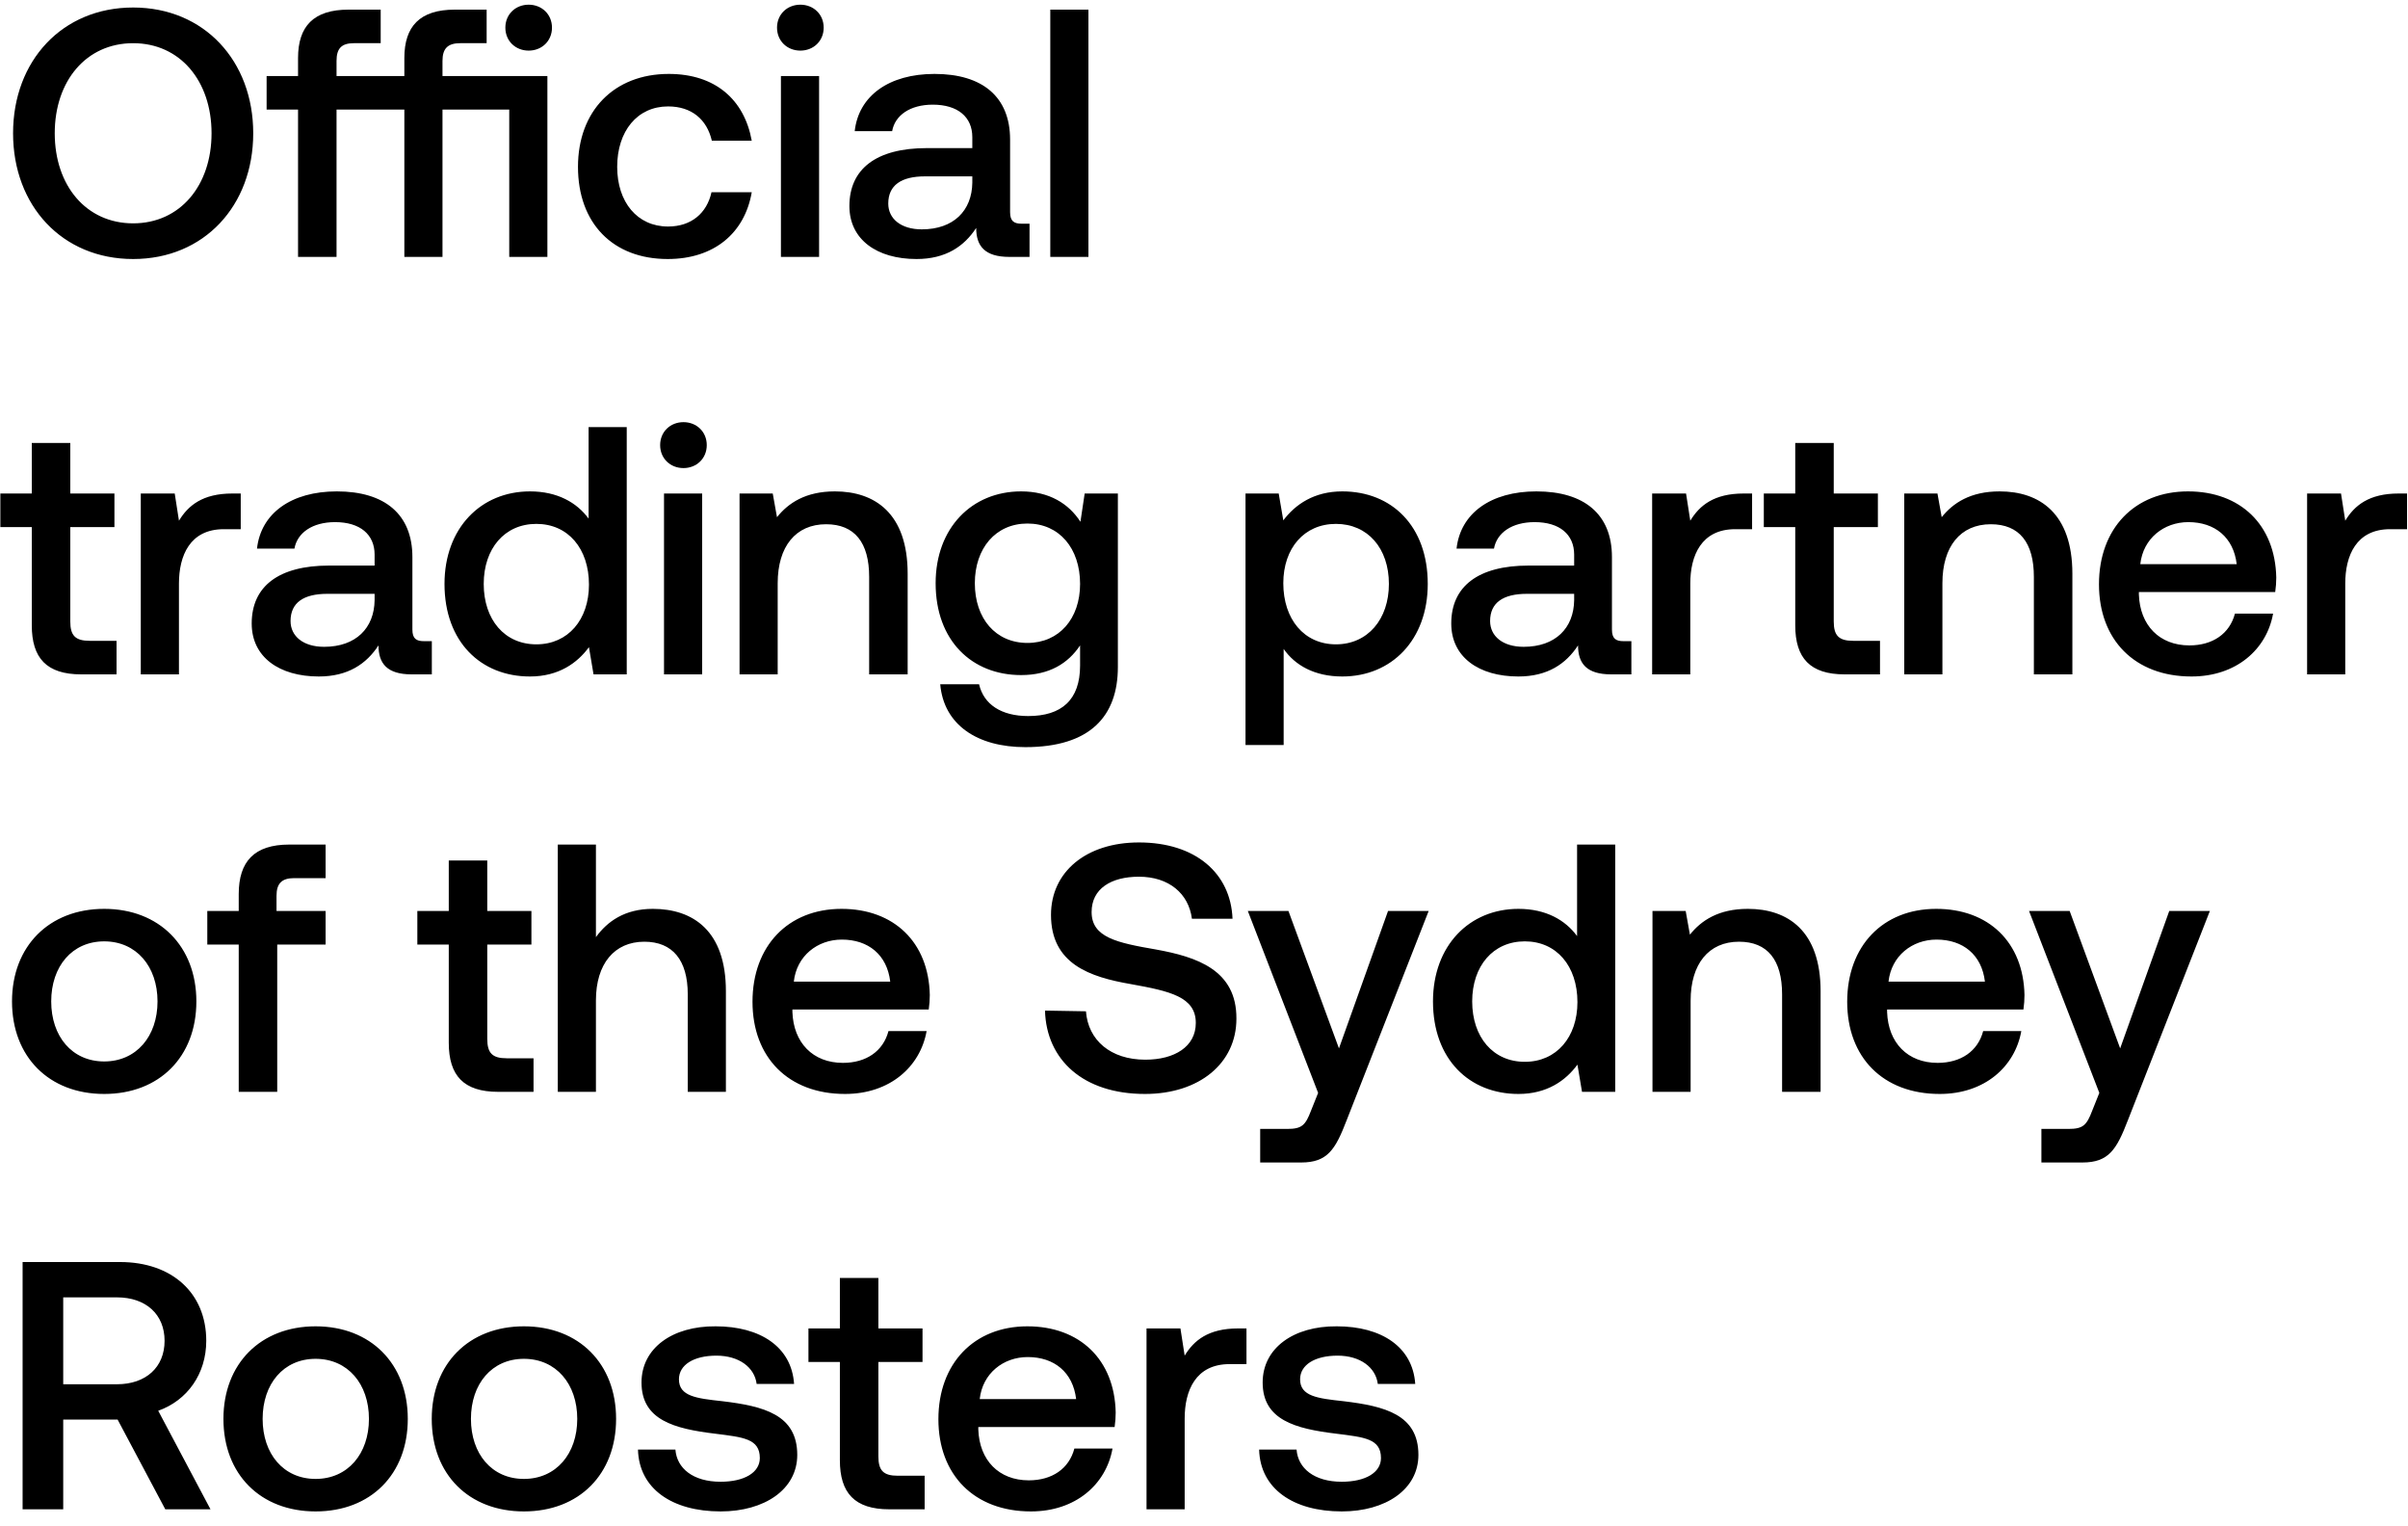
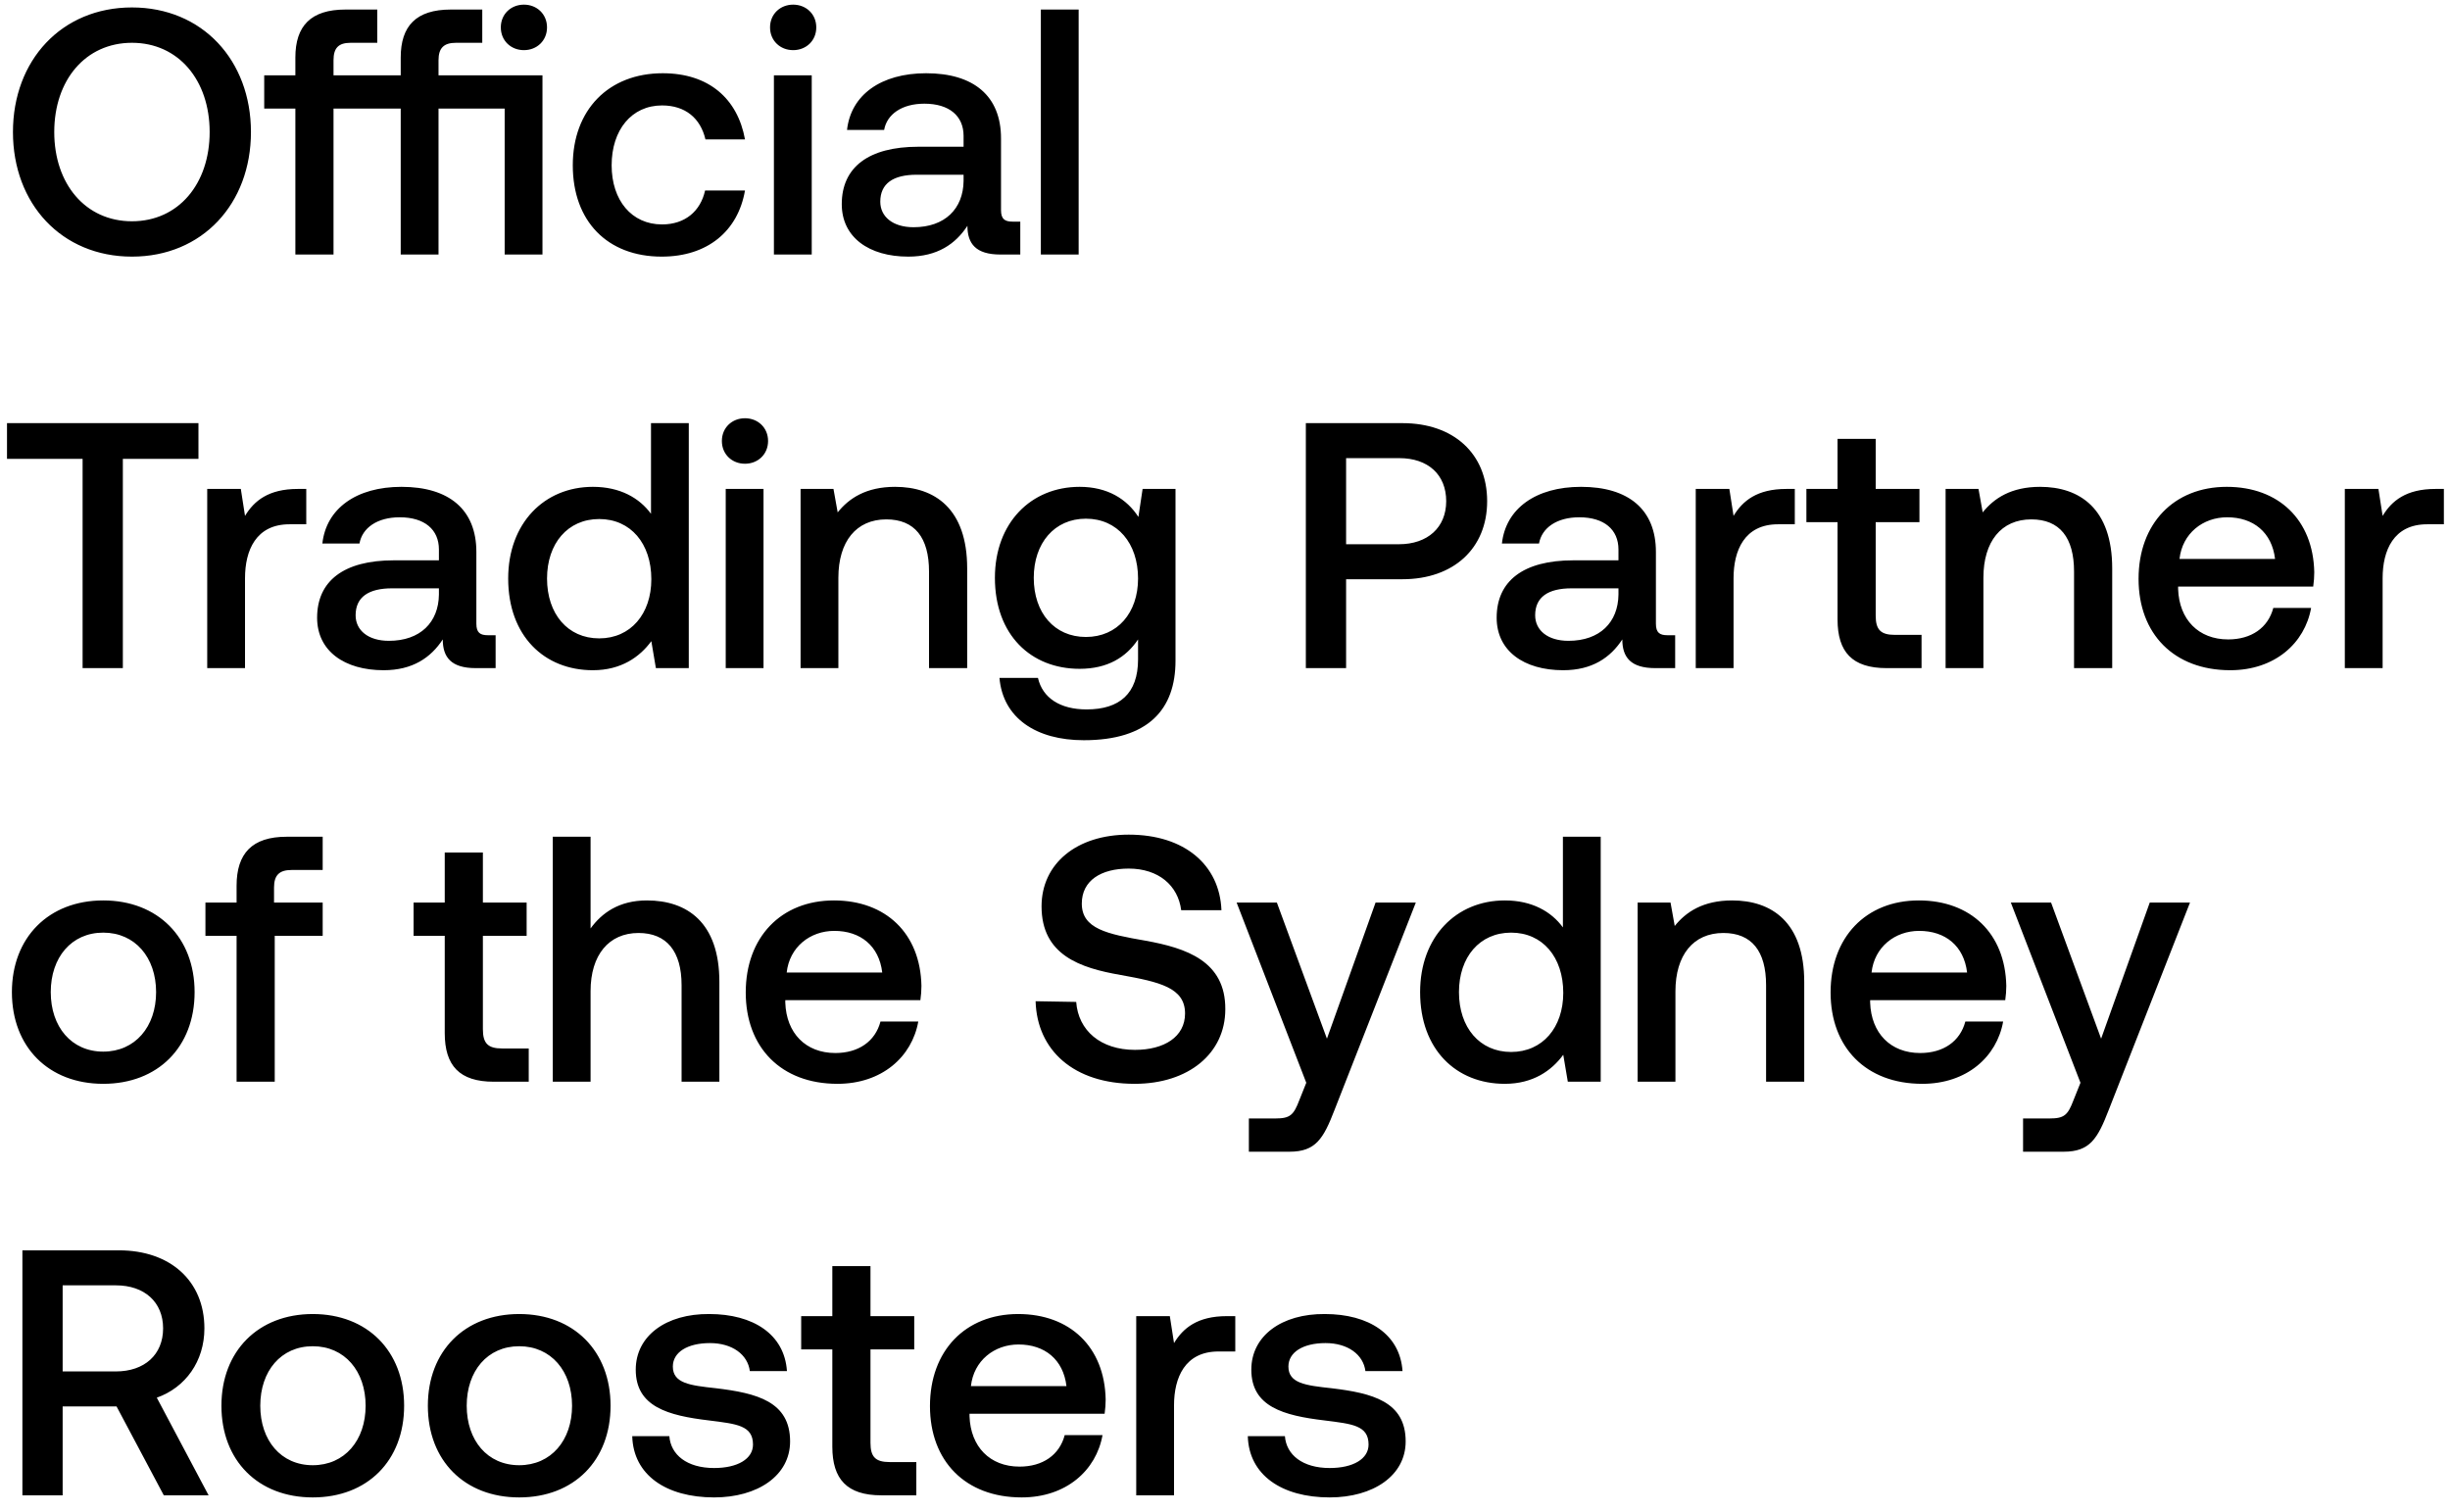
- <svg xmlns="http://www.w3.org/2000/svg" width="150" height="95" viewBox="0 0 150 95" fill="none">
-   <path d="M15.774 8.3c0-4.51-3.058-7.832-7.48-7.832C3.872.468.814 3.79.814 8.3s3.058 7.832 7.48 7.832c4.422 0 7.48-3.322 7.48-7.832zM3.41 8.3c0-3.256 1.958-5.61 4.884-5.61s4.884 2.354 4.884 5.61c0 3.256-1.958 5.61-4.884 5.61S3.41 11.556 3.41 8.3zm29.522-5.148c.814 0 1.452-.594 1.452-1.43s-.638-1.43-1.452-1.43-1.452.594-1.452 1.43.638 1.43 1.452 1.43zm-5.368 1.584V3.79c0-.77.33-1.1 1.1-1.1h1.65V.6h-1.98c-2.178 0-3.146 1.034-3.146 3.014v1.122h-4.224V3.79c0-.77.308-1.1 1.078-1.1h1.672V.6h-2.002c-2.178 0-3.146 1.034-3.146 3.014v1.122h-1.958v2.09h1.958V16h2.398V6.826h4.224V16h2.376V6.826h4.158V16h2.376V4.736h-6.534zm14.028 11.396c2.882 0 4.796-1.606 5.236-4.158H44.32c-.286 1.298-1.254 2.134-2.706 2.134-1.914 0-3.168-1.518-3.168-3.718 0-2.222 1.254-3.762 3.168-3.762 1.474 0 2.42.814 2.728 2.134h2.486c-.462-2.552-2.266-4.158-5.17-4.158-3.41 0-5.654 2.31-5.654 5.786 0 3.52 2.178 5.742 5.588 5.742zm8.264-12.98c.814 0 1.453-.594 1.453-1.43S50.67.292 49.855.292c-.814 0-1.452.594-1.452 1.43s.638 1.43 1.452 1.43zM48.646 16h2.377V4.736h-2.377V16zm15.002-2.068c-.485 0-.727-.154-.727-.726v-4.51c0-2.662-1.715-4.092-4.707-4.092-2.838 0-4.73 1.364-4.972 3.564h2.332c.175-.99 1.122-1.65 2.53-1.65 1.562 0 2.464.77 2.464 2.024v.682H57.73c-3.146 0-4.819 1.298-4.819 3.608 0 2.09 1.716 3.3 4.18 3.3 1.826 0 2.97-.792 3.718-1.936 0 1.122.529 1.804 2.069 1.804h1.254v-2.068h-.485zm-3.08-2.552c-.023 1.738-1.166 2.904-3.146 2.904-1.298 0-2.09-.66-2.09-1.606 0-1.144.813-1.694 2.288-1.694h2.948v.396zM65.425 16h2.376V.6h-2.376V16zM1.98 38.942c0 2.046.924 3.058 3.08 3.058h2.2v-2.09H5.588c-.902 0-1.21-.33-1.21-1.21v-5.874h2.75v-2.09h-2.75V27.59H1.98v3.146H.022v2.09H1.98v6.116zm12.49-8.206c-1.849 0-2.75.748-3.322 1.694l-.264-1.694H8.77V42h2.377v-5.654c0-1.738.681-3.388 2.793-3.388h1.056v-2.222h-.527zm11.945 9.196c-.484 0-.726-.154-.726-.726v-4.51c0-2.662-1.716-4.092-4.708-4.092-2.838 0-4.73 1.364-4.972 3.564h2.332c.176-.99 1.122-1.65 2.53-1.65 1.562 0 2.464.77 2.464 2.024v.682h-2.838c-3.146 0-4.818 1.298-4.818 3.608 0 2.09 1.716 3.3 4.18 3.3 1.826 0 2.97-.792 3.718-1.936 0 1.122.528 1.804 2.068 1.804H26.9v-2.068h-.484zm-3.08-2.552c-.022 1.738-1.166 2.904-3.146 2.904-1.298 0-2.09-.66-2.09-1.606 0-1.144.814-1.694 2.288-1.694h2.948v.396zm13.33-5.082c-.726-.99-1.936-1.694-3.652-1.694-3.058 0-5.324 2.288-5.324 5.764 0 3.608 2.266 5.764 5.324 5.764 1.782 0 2.948-.836 3.674-1.826L36.973 42h2.068V26.6h-2.376v5.698zM33.41 40.13c-1.98 0-3.278-1.54-3.278-3.762 0-2.2 1.298-3.74 3.278-3.74s3.278 1.54 3.278 3.784c0 2.178-1.298 3.718-3.278 3.718zm9.164-10.978c.814 0 1.452-.594 1.452-1.43s-.638-1.43-1.452-1.43-1.452.594-1.452 1.43.638 1.43 1.452 1.43zM41.363 42h2.376V30.736h-2.376V42zm10.645-11.396c-1.826 0-2.904.726-3.608 1.606l-.264-1.474h-2.068V42h2.376v-5.676c0-2.288 1.122-3.674 3.014-3.674 1.782 0 2.684 1.144 2.684 3.278V42h2.398v-6.27c0-3.762-2.046-5.126-4.532-5.126zm15.295 1.892c-.726-1.122-1.936-1.892-3.696-1.892-3.058 0-5.324 2.266-5.324 5.72 0 3.586 2.266 5.72 5.324 5.72 1.76 0 2.926-.726 3.674-1.848v1.254c0 2.156-1.166 3.146-3.234 3.146-1.672 0-2.772-.726-3.058-1.98h-2.42c.22 2.53 2.31 3.916 5.302 3.916 4.048 0 5.764-1.936 5.764-4.994V30.736h-2.068l-.264 1.76zm-3.3 7.546c-1.98 0-3.278-1.518-3.278-3.718 0-2.178 1.298-3.718 3.278-3.718s3.278 1.54 3.278 3.762c0 2.156-1.298 3.674-3.278 3.674zm19.61-9.438c-1.76 0-2.925.814-3.673 1.804l-.286-1.672h-2.068V46.4h2.376v-5.984c.704 1.012 1.914 1.716 3.652 1.716 3.08 0 5.324-2.288 5.324-5.764 0-3.608-2.244-5.764-5.324-5.764zm-.395 9.526c-1.98 0-3.278-1.562-3.278-3.806 0-2.178 1.298-3.696 3.278-3.696s3.3 1.518 3.3 3.74c0 2.2-1.32 3.762-3.3 3.762zm17.92-.198c-.484 0-.726-.154-.726-.726v-4.51c0-2.662-1.716-4.092-4.708-4.092-2.838 0-4.73 1.364-4.972 3.564h2.332c.176-.99 1.122-1.65 2.53-1.65 1.562 0 2.464.77 2.464 2.024v.682H95.22c-3.146 0-4.818 1.298-4.818 3.608 0 2.09 1.716 3.3 4.18 3.3 1.826 0 2.97-.792 3.718-1.936 0 1.122.528 1.804 2.068 1.804h1.254v-2.068h-.484zm-3.08-2.552c-.022 1.738-1.166 2.904-3.146 2.904-1.298 0-2.09-.66-2.09-1.606 0-1.144.814-1.694 2.288-1.694h2.948v.396zm10.556-6.644c-1.848 0-2.75.748-3.322 1.694l-.264-1.694h-2.112V42h2.376v-5.654c0-1.738.682-3.388 2.794-3.388h1.056v-2.222h-.528zm3.216 8.206c0 2.046.924 3.058 3.08 3.058h2.2v-2.09h-1.672c-.902 0-1.21-.33-1.21-1.21v-5.874h2.75v-2.09h-2.75V27.59h-2.398v3.146h-1.958v2.09h1.958v6.116zm12.731-8.338c-1.826 0-2.904.726-3.608 1.606l-.264-1.474h-2.068V42h2.376v-5.676c0-2.288 1.122-3.674 3.014-3.674 1.782 0 2.684 1.144 2.684 3.278V42h2.398v-6.27c0-3.762-2.046-5.126-4.532-5.126zm11.953 11.528c2.794 0 4.686-1.694 5.082-3.916h-2.376c-.33 1.254-1.386 1.98-2.838 1.98-1.87 0-3.08-1.254-3.146-3.168v-.154h8.492c.044-.308.066-.616.066-.902-.066-3.3-2.244-5.368-5.5-5.368-3.322 0-5.544 2.31-5.544 5.786 0 3.454 2.222 5.742 5.764 5.742zm-3.19-6.996c.176-1.606 1.474-2.618 2.992-2.618 1.65 0 2.816.946 3.014 2.618h-6.006zm16.089-4.4c-1.848 0-2.75.748-3.322 1.694l-.264-1.694h-2.112V42h2.376v-5.654c0-1.738.682-3.388 2.794-3.388h1.056v-2.222h-.528zM6.49 68.132c3.432 0 5.742-2.31 5.742-5.764 0-3.432-2.31-5.764-5.742-5.764S.748 58.936.748 62.368c0 3.454 2.31 5.764 5.742 5.764zm0-2.024c-2.002 0-3.3-1.562-3.3-3.74s1.298-3.74 3.3-3.74 3.322 1.562 3.322 3.74-1.32 3.74-3.322 3.74zm6.423-7.282h1.958V68h2.398v-9.174h3.014v-2.09h-3.058v-.946c0-.77.33-1.1 1.1-1.1h1.958V52.6h-2.266c-2.178 0-3.146 1.056-3.146 3.08v1.056h-1.958v2.09zm15.042 6.116c0 2.046.924 3.058 3.08 3.058h2.2v-2.09h-1.672c-.902 0-1.21-.33-1.21-1.21v-5.874h2.75v-2.09h-2.75V53.59h-2.398v3.146h-1.958v2.09h1.958v6.116zm12.71-8.338c-1.76 0-2.839.792-3.543 1.76V52.6h-2.376V68h2.376v-5.698c0-2.266 1.144-3.652 3.014-3.652 1.76 0 2.706 1.144 2.706 3.278V68h2.376v-6.27c0-3.762-2.046-5.126-4.554-5.126zm11.974 11.528c2.794 0 4.686-1.694 5.082-3.916h-2.376c-.33 1.254-1.386 1.98-2.838 1.98-1.87 0-3.08-1.254-3.146-3.168v-.154h8.492c.044-.308.066-.616.066-.902-.066-3.3-2.244-5.368-5.5-5.368-3.322 0-5.544 2.31-5.544 5.786 0 3.454 2.222 5.742 5.764 5.742zm-3.19-6.996c.176-1.606 1.474-2.618 2.992-2.618 1.65 0 2.816.946 3.014 2.618h-6.006zm15.646 1.804c.088 3.08 2.398 5.192 6.226 5.192 3.388 0 5.698-1.914 5.698-4.686.022-3.036-2.464-3.85-5.016-4.312-2.42-.418-4.004-.748-4.004-2.332 0-1.452 1.21-2.2 2.948-2.2 1.87 0 3.102 1.056 3.3 2.618h2.53c-.11-2.838-2.31-4.752-5.83-4.752-3.278 0-5.478 1.826-5.478 4.51 0 3.058 2.42 3.872 4.972 4.312 2.442.44 4.048.792 4.048 2.42 0 1.474-1.32 2.288-3.146 2.288-2.156 0-3.564-1.21-3.696-3.014l-2.552-.044zm17.014 5.126l-.44 1.1c-.352.924-.572 1.144-1.495 1.144H78.5v2.09h2.552c1.65 0 2.135-.814 2.838-2.64l5.105-13.024h-2.53l-3.058 8.558-3.147-8.558h-2.53l4.379 11.33zm16.13-9.768c-.725-.99-1.935-1.694-3.651-1.694-3.058 0-5.324 2.288-5.324 5.764 0 3.608 2.266 5.764 5.324 5.764 1.782 0 2.948-.836 3.674-1.826L98.548 68h2.068V52.6H98.24v5.698zm-3.255 7.832c-1.98 0-3.278-1.54-3.278-3.762 0-2.2 1.298-3.74 3.278-3.74s3.278 1.54 3.278 3.784c0 2.178-1.298 3.718-3.278 3.718zm13.893-9.526c-1.826 0-2.904.726-3.608 1.606l-.264-1.474h-2.068V68h2.376v-5.676c0-2.288 1.122-3.674 3.014-3.674 1.782 0 2.684 1.144 2.684 3.278V68h2.398v-6.27c0-3.762-2.046-5.126-4.532-5.126zm11.953 11.528c2.794 0 4.686-1.694 5.082-3.916h-2.376c-.33 1.254-1.386 1.98-2.838 1.98-1.87 0-3.08-1.254-3.146-3.168v-.154h8.492c.044-.308.066-.616.066-.902-.066-3.3-2.244-5.368-5.5-5.368-3.322 0-5.544 2.31-5.544 5.786 0 3.454 2.222 5.742 5.764 5.742zm-3.19-6.996c.176-1.606 1.474-2.618 2.992-2.618 1.65 0 2.816.946 3.014 2.618h-6.006zm13.132 6.93l-.44 1.1c-.352.924-.572 1.144-1.496 1.144h-1.672v2.09h2.552c1.65 0 2.134-.814 2.838-2.64l5.104-13.024h-2.53l-3.058 8.558-3.146-8.558h-2.53l4.378 11.33zM1.408 94h2.53v-5.588h3.388L10.296 94h2.816l-3.256-6.138c1.804-.638 2.992-2.288 2.992-4.356 0-2.992-2.156-4.906-5.368-4.906H1.408V94zm5.874-13.2c1.804 0 2.97 1.056 2.97 2.706s-1.166 2.706-2.97 2.706H3.938V80.8h3.344zM19.66 94.132c3.432 0 5.742-2.31 5.742-5.764 0-3.432-2.31-5.764-5.742-5.764s-5.742 2.332-5.742 5.764c0 3.454 2.31 5.764 5.742 5.764zm0-2.024c-2.002 0-3.3-1.562-3.3-3.74s1.298-3.74 3.3-3.74 3.322 1.562 3.322 3.74-1.32 3.74-3.322 3.74zm12.976 2.024c3.432 0 5.742-2.31 5.742-5.764 0-3.432-2.31-5.764-5.742-5.764s-5.742 2.332-5.742 5.764c0 3.454 2.31 5.764 5.742 5.764zm0-2.024c-2.002 0-3.3-1.562-3.3-3.74s1.299-3.74 3.3-3.74c2.002 0 3.322 1.562 3.322 3.74s-1.32 3.74-3.322 3.74zm7.105-1.826c.066 2.442 2.134 3.85 5.148 3.85 2.728 0 4.774-1.364 4.774-3.52 0-2.508-2.09-3.036-4.664-3.344-1.628-.176-2.706-.308-2.706-1.364 0-.902.924-1.474 2.332-1.474s2.376.726 2.508 1.76h2.332c-.154-2.31-2.112-3.586-4.884-3.586-2.706-.022-4.62 1.364-4.62 3.498 0 2.332 2.024 2.882 4.598 3.19 1.738.22 2.772.308 2.772 1.518 0 .902-.968 1.474-2.442 1.474-1.716 0-2.728-.836-2.816-2.002H39.74zm12.577.66c0 2.046.924 3.058 3.08 3.058h2.2v-2.09h-1.672c-.902 0-1.21-.33-1.21-1.21v-5.874h2.75v-2.09h-2.75V79.59h-2.398v3.146H50.36v2.09h1.958v6.116zm11.901 3.19c2.794 0 4.686-1.694 5.082-3.916h-2.376c-.33 1.254-1.386 1.98-2.838 1.98-1.87 0-3.08-1.254-3.146-3.168v-.154h8.492c.044-.308.066-.616.066-.902-.066-3.3-2.244-5.368-5.5-5.368-3.322 0-5.544 2.31-5.544 5.786 0 3.454 2.222 5.742 5.764 5.742zm-3.19-6.996c.176-1.606 1.474-2.618 2.992-2.618 1.65 0 2.816.946 3.014 2.618h-6.006zm16.089-4.4c-1.848 0-2.75.748-3.322 1.694l-.264-1.694H71.42V94h2.376v-5.654c0-1.738.682-3.388 2.794-3.388h1.056v-2.222h-.528zm1.316 7.546c.066 2.442 2.134 3.85 5.148 3.85 2.728 0 4.774-1.364 4.774-3.52 0-2.508-2.09-3.036-4.664-3.344-1.628-.176-2.706-.308-2.706-1.364 0-.902.924-1.474 2.332-1.474s2.376.726 2.508 1.76h2.332c-.154-2.31-2.112-3.586-4.884-3.586-2.706-.022-4.62 1.364-4.62 3.498 0 2.332 2.024 2.882 4.598 3.19 1.738.22 2.772.308 2.772 1.518 0 .902-.968 1.474-2.442 1.474-1.716 0-2.728-.836-2.816-2.002h-2.332z" fill="#000" />
+ <svg xmlns="http://www.w3.org/2000/svg" width="154" height="95" viewBox="0 0 154 95" fill="none">
+   <path d="M15.774 8.3c0-4.51-3.058-7.832-7.48-7.832C3.872.468.814 3.79.814 8.3s3.058 7.832 7.48 7.832c4.422 0 7.48-3.322 7.48-7.832zM3.41 8.3c0-3.256 1.958-5.61 4.884-5.61s4.884 2.354 4.884 5.61c0 3.256-1.958 5.61-4.884 5.61S3.41 11.556 3.41 8.3zm29.522-5.148c.814 0 1.452-.594 1.452-1.43s-.638-1.43-1.452-1.43-1.452.594-1.452 1.43.638 1.43 1.452 1.43zm-5.368 1.584V3.79c0-.77.33-1.1 1.1-1.1h1.65V.6h-1.98c-2.178 0-3.146 1.034-3.146 3.014v1.122h-4.224V3.79c0-.77.308-1.1 1.078-1.1h1.672V.6h-2.002c-2.178 0-3.146 1.034-3.146 3.014v1.122h-1.958v2.09h1.958V16h2.398V6.826h4.224V16h2.376V6.826h4.158V16h2.376V4.736h-6.534zm14.028 11.396c2.882 0 4.796-1.606 5.236-4.158H44.32c-.286 1.298-1.254 2.134-2.706 2.134-1.914 0-3.168-1.518-3.168-3.718 0-2.222 1.254-3.762 3.168-3.762 1.474 0 2.42.814 2.728 2.134h2.486c-.462-2.552-2.266-4.158-5.17-4.158-3.41 0-5.654 2.31-5.654 5.786 0 3.52 2.178 5.742 5.588 5.742zm8.264-12.98c.814 0 1.453-.594 1.453-1.43S50.67.292 49.855.292c-.814 0-1.452.594-1.452 1.43s.638 1.43 1.452 1.43zM48.646 16h2.377V4.736h-2.377V16zm15.002-2.068c-.485 0-.727-.154-.727-.726v-4.51c0-2.662-1.715-4.092-4.707-4.092-2.838 0-4.73 1.364-4.972 3.564h2.332c.175-.99 1.122-1.65 2.53-1.65 1.562 0 2.464.77 2.464 2.024v.682H57.73c-3.146 0-4.819 1.298-4.819 3.608 0 2.09 1.716 3.3 4.18 3.3 1.826 0 2.97-.792 3.718-1.936 0 1.122.529 1.804 2.069 1.804h1.254v-2.068h-.485zm-3.08-2.552c-.023 1.738-1.166 2.904-3.146 2.904-1.298 0-2.09-.66-2.09-1.606 0-1.144.813-1.694 2.288-1.694h2.948v.396zM65.425 16h2.376V.6h-2.376V16zM.44 28.844h4.752V42h2.53V28.844h4.752V26.6H.44v2.244zm18.283 1.892c-1.848 0-2.75.748-3.322 1.694l-.264-1.694h-2.112V42h2.376v-5.654c0-1.738.682-3.388 2.794-3.388h1.056v-2.222h-.528zm11.946 9.196c-.484 0-.726-.154-.726-.726v-4.51c0-2.662-1.716-4.092-4.708-4.092-2.838 0-4.73 1.364-4.972 3.564h2.332c.176-.99 1.122-1.65 2.53-1.65 1.562 0 2.464.77 2.464 2.024v.682h-2.838c-3.146 0-4.818 1.298-4.818 3.608 0 2.09 1.716 3.3 4.18 3.3 1.826 0 2.97-.792 3.718-1.936 0 1.122.528 1.804 2.068 1.804h1.254v-2.068h-.484zm-3.08-2.552c-.022 1.738-1.166 2.904-3.146 2.904-1.298 0-2.09-.66-2.09-1.606 0-1.144.814-1.694 2.288-1.694h2.948v.396zm13.33-5.082c-.726-.99-1.936-1.694-3.652-1.694-3.058 0-5.324 2.288-5.324 5.764 0 3.608 2.266 5.764 5.324 5.764 1.782 0 2.948-.836 3.674-1.826L41.227 42h2.068V26.6H40.92v5.698zm-3.256 7.832c-1.98 0-3.278-1.54-3.278-3.762 0-2.2 1.298-3.74 3.278-3.74s3.278 1.54 3.278 3.784c0 2.178-1.298 3.718-3.278 3.718zm9.164-10.978c.814 0 1.452-.594 1.452-1.43s-.638-1.43-1.452-1.43-1.452.594-1.452 1.43.638 1.43 1.452 1.43zM45.617 42h2.376V30.736h-2.376V42zm10.645-11.396c-1.826 0-2.904.726-3.608 1.606l-.264-1.474h-2.068V42h2.376v-5.676c0-2.288 1.122-3.674 3.014-3.674 1.782 0 2.684 1.144 2.684 3.278V42h2.398v-6.27c0-3.762-2.046-5.126-4.532-5.126zm15.295 1.892c-.726-1.122-1.936-1.892-3.696-1.892-3.058 0-5.324 2.266-5.324 5.72 0 3.586 2.266 5.72 5.324 5.72 1.76 0 2.926-.726 3.674-1.848v1.254c0 2.156-1.166 3.146-3.234 3.146-1.672 0-2.772-.726-3.058-1.98h-2.42c.22 2.53 2.31 3.916 5.302 3.916 4.048 0 5.764-1.936 5.764-4.994V30.736h-2.068l-.264 1.76zm-3.3 7.546c-1.98 0-3.278-1.518-3.278-3.718 0-2.178 1.298-3.718 3.278-3.718s3.278 1.54 3.278 3.762c0 2.156-1.298 3.674-3.278 3.674zM82.082 42h2.53v-5.588h3.542c3.212 0 5.324-1.936 5.324-4.906 0-2.992-2.112-4.906-5.324-4.906h-6.072V42zm5.874-13.2c1.804 0 2.948 1.034 2.948 2.706 0 1.65-1.166 2.706-2.97 2.706h-3.322V28.8h3.344zm16.856 11.132c-.484 0-.726-.154-.726-.726v-4.51c0-2.662-1.716-4.092-4.708-4.092-2.838 0-4.73 1.364-4.972 3.564h2.332c.176-.99 1.122-1.65 2.53-1.65 1.562 0 2.464.77 2.464 2.024v.682h-2.838c-3.146 0-4.818 1.298-4.818 3.608 0 2.09 1.716 3.3 4.18 3.3 1.826 0 2.97-.792 3.718-1.936 0 1.122.528 1.804 2.068 1.804h1.254v-2.068h-.484zm-3.08-2.552c-.022 1.738-1.166 2.904-3.146 2.904-1.298 0-2.09-.66-2.09-1.606 0-1.144.814-1.694 2.288-1.694h2.948v.396zm10.556-6.644c-1.848 0-2.75.748-3.322 1.694l-.264-1.694h-2.112V42h2.376v-5.654c0-1.738.682-3.388 2.794-3.388h1.056v-2.222h-.528zm3.215 8.206c0 2.046.924 3.058 3.08 3.058h2.2v-2.09h-1.672c-.902 0-1.21-.33-1.21-1.21v-5.874h2.75v-2.09h-2.75V27.59h-2.398v3.146h-1.958v2.09h1.958v6.116zm12.732-8.338c-1.826 0-2.904.726-3.608 1.606l-.264-1.474h-2.068V42h2.376v-5.676c0-2.288 1.122-3.674 3.014-3.674 1.782 0 2.684 1.144 2.684 3.278V42h2.398v-6.27c0-3.762-2.046-5.126-4.532-5.126zm11.953 11.528c2.794 0 4.686-1.694 5.082-3.916h-2.376c-.33 1.254-1.386 1.98-2.838 1.98-1.87 0-3.08-1.254-3.146-3.168v-.154h8.492c.044-.308.066-.616.066-.902-.066-3.3-2.244-5.368-5.5-5.368-3.322 0-5.544 2.31-5.544 5.786 0 3.454 2.222 5.742 5.764 5.742zm-3.19-6.996c.176-1.606 1.474-2.618 2.992-2.618 1.65 0 2.816.946 3.014 2.618h-6.006zm16.089-4.4c-1.848 0-2.75.748-3.322 1.694l-.264-1.694h-2.112V42h2.376v-5.654c0-1.738.682-3.388 2.794-3.388h1.056v-2.222h-.528zM6.49 68.132c3.432 0 5.742-2.31 5.742-5.764 0-3.432-2.31-5.764-5.742-5.764S.748 58.936.748 62.368c0 3.454 2.31 5.764 5.742 5.764zm0-2.024c-2.002 0-3.3-1.562-3.3-3.74s1.298-3.74 3.3-3.74 3.322 1.562 3.322 3.74-1.32 3.74-3.322 3.74zm6.423-7.282h1.958V68h2.398v-9.174h3.014v-2.09h-3.058v-.946c0-.77.33-1.1 1.1-1.1h1.958V52.6h-2.266c-2.178 0-3.146 1.056-3.146 3.08v1.056h-1.958v2.09zm15.042 6.116c0 2.046.924 3.058 3.08 3.058h2.2v-2.09h-1.672c-.902 0-1.21-.33-1.21-1.21v-5.874h2.75v-2.09h-2.75V53.59h-2.398v3.146h-1.958v2.09h1.958v6.116zm12.71-8.338c-1.76 0-2.839.792-3.543 1.76V52.6h-2.376V68h2.376v-5.698c0-2.266 1.144-3.652 3.014-3.652 1.76 0 2.706 1.144 2.706 3.278V68h2.376v-6.27c0-3.762-2.046-5.126-4.554-5.126zm11.974 11.528c2.794 0 4.686-1.694 5.082-3.916h-2.376c-.33 1.254-1.386 1.98-2.838 1.98-1.87 0-3.08-1.254-3.146-3.168v-.154h8.492c.044-.308.066-.616.066-.902-.066-3.3-2.244-5.368-5.5-5.368-3.322 0-5.544 2.31-5.544 5.786 0 3.454 2.222 5.742 5.764 5.742zm-3.19-6.996c.176-1.606 1.474-2.618 2.992-2.618 1.65 0 2.816.946 3.014 2.618h-6.006zm15.646 1.804c.088 3.08 2.398 5.192 6.226 5.192 3.388 0 5.698-1.914 5.698-4.686.022-3.036-2.464-3.85-5.016-4.312-2.42-.418-4.004-.748-4.004-2.332 0-1.452 1.21-2.2 2.948-2.2 1.87 0 3.102 1.056 3.3 2.618h2.53c-.11-2.838-2.31-4.752-5.83-4.752-3.278 0-5.478 1.826-5.478 4.51 0 3.058 2.42 3.872 4.972 4.312 2.442.44 4.048.792 4.048 2.42 0 1.474-1.32 2.288-3.146 2.288-2.156 0-3.564-1.21-3.696-3.014l-2.552-.044zm17.014 5.126l-.44 1.1c-.352.924-.572 1.144-1.495 1.144H78.5v2.09h2.552c1.65 0 2.135-.814 2.838-2.64l5.105-13.024h-2.53l-3.058 8.558-3.147-8.558h-2.53l4.379 11.33zm16.13-9.768c-.725-.99-1.935-1.694-3.651-1.694-3.058 0-5.324 2.288-5.324 5.764 0 3.608 2.266 5.764 5.324 5.764 1.782 0 2.948-.836 3.674-1.826L98.548 68h2.068V52.6H98.24v5.698zm-3.255 7.832c-1.98 0-3.278-1.54-3.278-3.762 0-2.2 1.298-3.74 3.278-3.74s3.278 1.54 3.278 3.784c0 2.178-1.298 3.718-3.278 3.718zm13.893-9.526c-1.826 0-2.904.726-3.608 1.606l-.264-1.474h-2.068V68h2.376v-5.676c0-2.288 1.122-3.674 3.014-3.674 1.782 0 2.684 1.144 2.684 3.278V68h2.398v-6.27c0-3.762-2.046-5.126-4.532-5.126zm11.953 11.528c2.794 0 4.686-1.694 5.082-3.916h-2.376c-.33 1.254-1.386 1.98-2.838 1.98-1.87 0-3.08-1.254-3.146-3.168v-.154h8.492c.044-.308.066-.616.066-.902-.066-3.3-2.244-5.368-5.5-5.368-3.322 0-5.544 2.31-5.544 5.786 0 3.454 2.222 5.742 5.764 5.742zm-3.19-6.996c.176-1.606 1.474-2.618 2.992-2.618 1.65 0 2.816.946 3.014 2.618h-6.006zm13.132 6.93l-.44 1.1c-.352.924-.572 1.144-1.496 1.144h-1.672v2.09h2.552c1.65 0 2.134-.814 2.838-2.64l5.104-13.024h-2.53l-3.058 8.558-3.146-8.558h-2.53l4.378 11.33zM1.408 94h2.53v-5.588h3.388L10.296 94h2.816l-3.256-6.138c1.804-.638 2.992-2.288 2.992-4.356 0-2.992-2.156-4.906-5.368-4.906H1.408V94zm5.874-13.2c1.804 0 2.97 1.056 2.97 2.706s-1.166 2.706-2.97 2.706H3.938V80.8h3.344zM19.66 94.132c3.432 0 5.742-2.31 5.742-5.764 0-3.432-2.31-5.764-5.742-5.764s-5.742 2.332-5.742 5.764c0 3.454 2.31 5.764 5.742 5.764zm0-2.024c-2.002 0-3.3-1.562-3.3-3.74s1.298-3.74 3.3-3.74 3.322 1.562 3.322 3.74-1.32 3.74-3.322 3.74zm12.976 2.024c3.432 0 5.742-2.31 5.742-5.764 0-3.432-2.31-5.764-5.742-5.764s-5.742 2.332-5.742 5.764c0 3.454 2.31 5.764 5.742 5.764zm0-2.024c-2.002 0-3.3-1.562-3.3-3.74s1.299-3.74 3.3-3.74c2.002 0 3.322 1.562 3.322 3.74s-1.32 3.74-3.322 3.74zm7.105-1.826c.066 2.442 2.134 3.85 5.148 3.85 2.728 0 4.774-1.364 4.774-3.52 0-2.508-2.09-3.036-4.664-3.344-1.628-.176-2.706-.308-2.706-1.364 0-.902.924-1.474 2.332-1.474s2.376.726 2.508 1.76h2.332c-.154-2.31-2.112-3.586-4.884-3.586-2.706-.022-4.62 1.364-4.62 3.498 0 2.332 2.024 2.882 4.598 3.19 1.738.22 2.772.308 2.772 1.518 0 .902-.968 1.474-2.442 1.474-1.716 0-2.728-.836-2.816-2.002H39.74zm12.577.66c0 2.046.924 3.058 3.08 3.058h2.2v-2.09h-1.672c-.902 0-1.21-.33-1.21-1.21v-5.874h2.75v-2.09h-2.75V79.59h-2.398v3.146H50.36v2.09h1.958v6.116zm11.901 3.19c2.794 0 4.686-1.694 5.082-3.916h-2.376c-.33 1.254-1.386 1.98-2.838 1.98-1.87 0-3.08-1.254-3.146-3.168v-.154h8.492c.044-.308.066-.616.066-.902-.066-3.3-2.244-5.368-5.5-5.368-3.322 0-5.544 2.31-5.544 5.786 0 3.454 2.222 5.742 5.764 5.742zm-3.19-6.996c.176-1.606 1.474-2.618 2.992-2.618 1.65 0 2.816.946 3.014 2.618h-6.006zm16.089-4.4c-1.848 0-2.75.748-3.322 1.694l-.264-1.694H71.42V94h2.376v-5.654c0-1.738.682-3.388 2.794-3.388h1.056v-2.222h-.528zm1.316 7.546c.066 2.442 2.134 3.85 5.148 3.85 2.728 0 4.774-1.364 4.774-3.52 0-2.508-2.09-3.036-4.664-3.344-1.628-.176-2.706-.308-2.706-1.364 0-.902.924-1.474 2.332-1.474s2.376.726 2.508 1.76h2.332c-.154-2.31-2.112-3.586-4.884-3.586-2.706-.022-4.62 1.364-4.62 3.498 0 2.332 2.024 2.882 4.598 3.19 1.738.22 2.772.308 2.772 1.518 0 .902-.968 1.474-2.442 1.474-1.716 0-2.728-.836-2.816-2.002h-2.332z" fill="#000" />
</svg>
